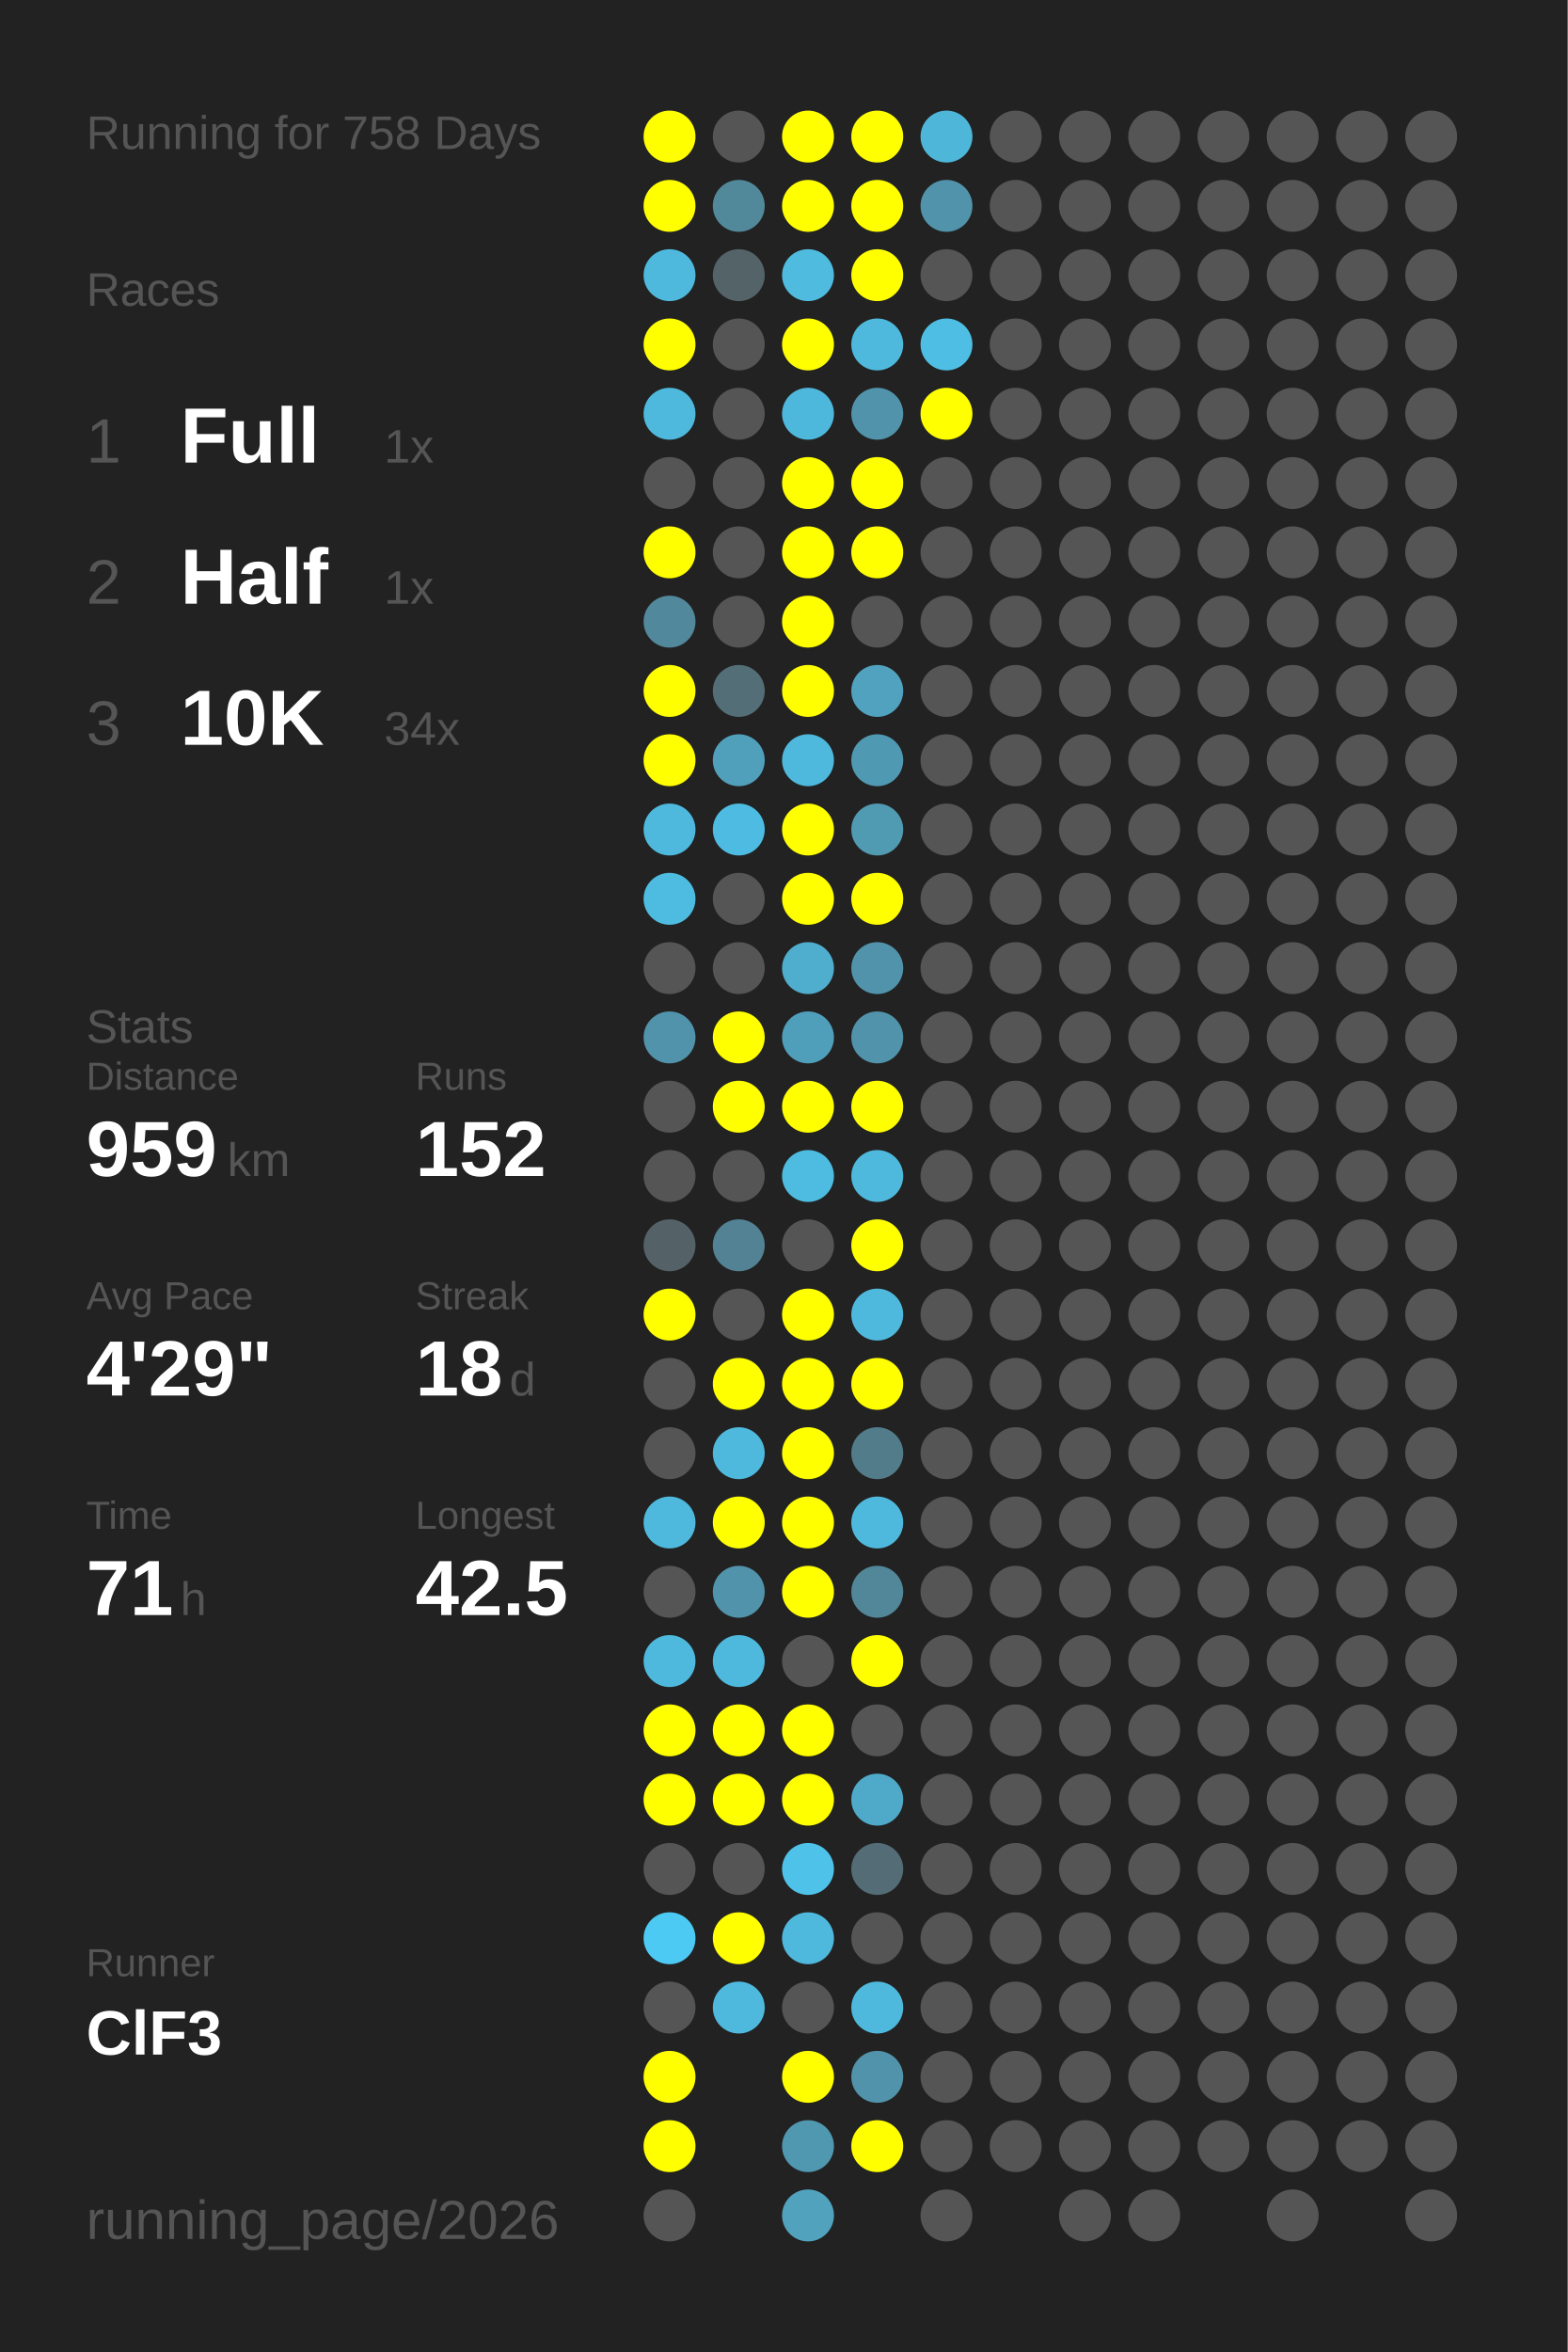
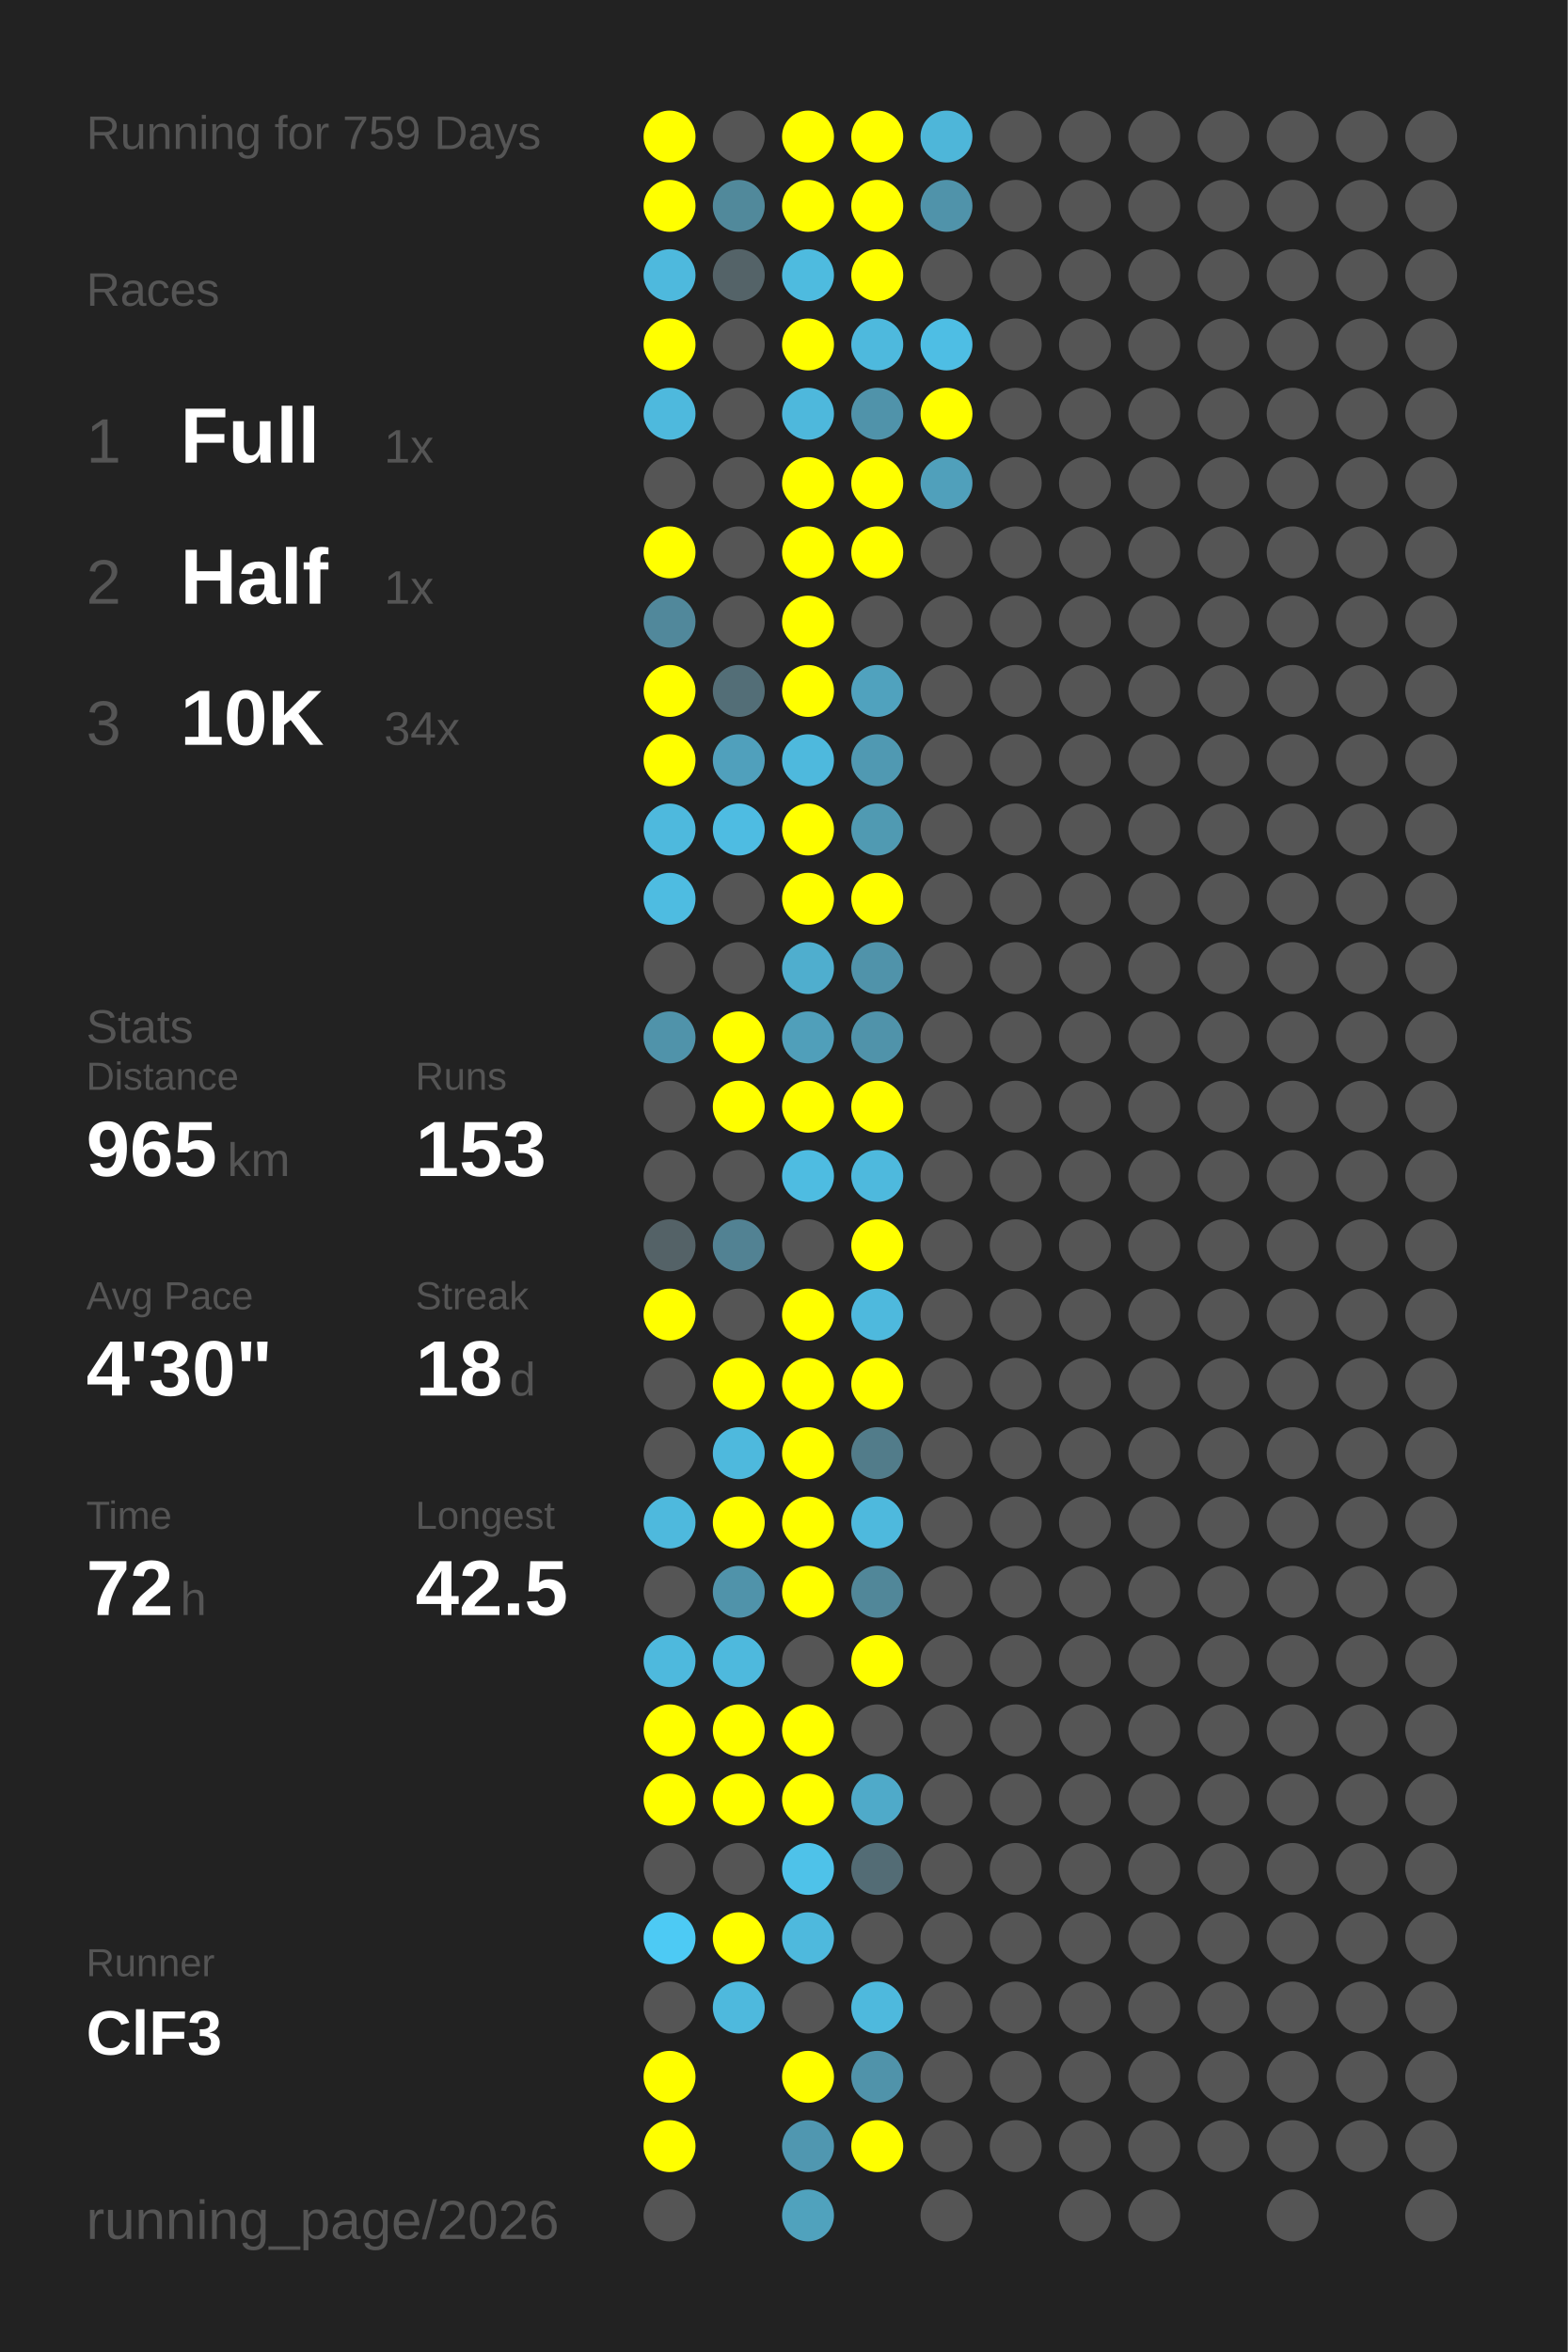
<svg xmlns="http://www.w3.org/2000/svg" baseProfile="full" height="300mm" version="1.1" viewBox="0,0,200,300" width="200mm">
  <defs />
  <rect fill="#222222" height="300" width="200" x="0" y="0" />
-   <text fill="#555555" style="font-size:6px; font-family:Arial;" x="11" y="19">Running for 758 Days</text>
+   <text fill="#555555" style="font-size:6px; font-family:Arial;" x="11" y="19">Running for 759 Days</text>
  <text fill="#555555" style="font-size:6px; font-family:Arial;" x="11" y="39">Races</text>
  <text fill="#555555" style="font-size:8px; font-family:Arial;" x="11" y="59">1</text>
  <text fill="#FFFFFF" style="font-size:10px; font-family:Arial; font-weight:bold;" x="23" y="59">Full</text>
  <text fill="#555555" style="font-size:6px; font-family:Arial;" x="49" y="59">1x</text>
  <text fill="#555555" style="font-size:8px; font-family:Arial;" x="11" y="77">2</text>
  <text fill="#FFFFFF" style="font-size:10px; font-family:Arial; font-weight:bold;" x="23" y="77">Half</text>
  <text fill="#555555" style="font-size:6px; font-family:Arial;" x="49" y="77">1x</text>
  <text fill="#555555" style="font-size:8px; font-family:Arial;" x="11" y="95">3</text>
  <text fill="#FFFFFF" style="font-size:10px; font-family:Arial; font-weight:bold;" x="23" y="95">10K</text>
  <text fill="#555555" style="font-size:6px; font-family:Arial;" x="49" y="95">34x</text>
  <text fill="#555555" style="font-size:6px; font-family:Arial;" x="11" y="133">Stats</text>
  <text fill="#555555" style="font-size:5px; font-family:Arial;" x="11" y="139">Distance</text>
-   <text fill="#FFFFFF" style="font-size:10px; font-family:Arial; font-weight:bold;" x="11" y="150">959</text>
+   <text fill="#FFFFFF" style="font-size:10px; font-family:Arial; font-weight:bold;" x="11" y="150">965</text>
  <text fill="#555555" style="font-size:6px; font-family:Arial;" x="29" y="150">km</text>
  <text fill="#555555" style="font-size:5px; font-family:Arial;" x="53" y="139">Runs</text>
-   <text fill="#FFFFFF" style="font-size:10px; font-family:Arial; font-weight:bold;" x="53" y="150">152</text>
+   <text fill="#FFFFFF" style="font-size:10px; font-family:Arial; font-weight:bold;" x="53" y="150">153</text>
  <text fill="#555555" style="font-size:5px; font-family:Arial;" x="11" y="167">Avg Pace</text>
-   <text fill="#FFFFFF" style="font-size:10px; font-family:Arial; font-weight:bold;" x="11" y="178">4'29"</text>
+   <text fill="#FFFFFF" style="font-size:10px; font-family:Arial; font-weight:bold;" x="11" y="178">4'30"</text>
  <text fill="#555555" style="font-size:5px; font-family:Arial;" x="53" y="167">Streak</text>
  <text fill="#FFFFFF" style="font-size:10px; font-family:Arial; font-weight:bold;" x="53" y="178">18</text>
  <text fill="#555555" style="font-size:6px; font-family:Arial;" x="65" y="178">d</text>
  <text fill="#555555" style="font-size:5px; font-family:Arial;" x="11" y="195">Time</text>
-   <text fill="#FFFFFF" style="font-size:10px; font-family:Arial; font-weight:bold;" x="11" y="206">71</text>
+   <text fill="#FFFFFF" style="font-size:10px; font-family:Arial; font-weight:bold;" x="11" y="206">72</text>
  <text fill="#555555" style="font-size:6px; font-family:Arial;" x="23" y="206">h</text>
  <text fill="#555555" style="font-size:5px; font-family:Arial;" x="53" y="195">Longest</text>
  <text fill="#FFFFFF" style="font-size:10px; font-family:Arial; font-weight:bold;" x="53" y="206">42.5</text>
  <text fill="#555555" style="font-size:5px; font-family:Arial;" x="11" y="252.065">Runner</text>
  <text fill="#FFFFFF" style="font-size:8px; font-family:Arial; font-weight:bold;" x="11" y="262.065">ClF3</text>
  <text fill="#555555" style="font-size:7px; font-family:Arial;" x="11" y="285.581">running_page/2026</text>
  <circle cx="85.417" cy="17.419" fill="#FFFF00" r="3.312" />
  <circle cx="85.417" cy="26.258" fill="#FFFF00" r="3.312" />
  <circle cx="85.417" cy="35.097" fill="#4eb9dd" r="3.312" />
  <circle cx="85.417" cy="43.935" fill="#FFFF00" r="3.312" />
  <circle cx="85.417" cy="52.774" fill="#4eb9dd" r="3.312" />
  <circle cx="85.417" cy="61.613" fill="#555555" r="3.312" />
  <circle cx="85.417" cy="70.452" fill="#FFFF00" r="3.312" />
  <circle cx="85.417" cy="79.29" fill="#51889b" r="3.312" />
  <circle cx="85.417" cy="88.129" fill="#FFFF00" r="3.312" />
  <circle cx="85.417" cy="96.968" fill="#FFFF00" r="3.312" />
  <circle cx="85.417" cy="105.806" fill="#4eb9dd" r="3.312" />
  <circle cx="85.417" cy="114.645" fill="#4ebce1" r="3.312" />
  <circle cx="85.417" cy="123.484" fill="#555555" r="3.312" />
  <circle cx="85.417" cy="132.323" fill="#5093aa" r="3.312" />
  <circle cx="85.417" cy="141.161" fill="#555555" r="3.312" />
  <circle cx="85.417" cy="150" fill="#555555" r="3.312" />
  <circle cx="85.417" cy="158.839" fill="#546267" r="3.312" />
  <circle cx="85.417" cy="167.677" fill="#FFFF00" r="3.312" />
  <circle cx="85.417" cy="176.516" fill="#555555" r="3.312" />
  <circle cx="85.417" cy="185.355" fill="#555555" r="3.312" />
  <circle cx="85.417" cy="194.194" fill="#4eb9dd" r="3.312" />
  <circle cx="85.417" cy="203.032" fill="#555555" r="3.312" />
  <circle cx="85.417" cy="211.871" fill="#4eb9dd" r="3.312" />
  <circle cx="85.417" cy="220.71" fill="#FFFF00" r="3.312" />
  <circle cx="85.417" cy="229.548" fill="#FFFF00" r="3.312" />
  <circle cx="85.417" cy="238.387" fill="#555555" r="3.312" />
  <circle cx="85.417" cy="247.226" fill="#4dcaf4" r="3.312" />
  <circle cx="85.417" cy="256.065" fill="#555555" r="3.312" />
  <circle cx="85.417" cy="264.903" fill="#FFFF00" r="3.312" />
  <circle cx="85.417" cy="273.742" fill="#FFFF00" r="3.312" />
  <circle cx="85.417" cy="282.581" fill="#555555" r="3.312" />
  <circle cx="94.25" cy="17.419" fill="#555555" r="3.312" />
  <circle cx="94.25" cy="26.258" fill="#51899b" r="3.312" />
  <circle cx="94.25" cy="35.097" fill="#546368" r="3.312" />
  <circle cx="94.25" cy="43.935" fill="#555555" r="3.312" />
  <circle cx="94.25" cy="52.774" fill="#555555" r="3.312" />
  <circle cx="94.25" cy="61.613" fill="#555555" r="3.312" />
  <circle cx="94.25" cy="70.452" fill="#555555" r="3.312" />
  <circle cx="94.25" cy="79.29" fill="#555555" r="3.312" />
  <circle cx="94.25" cy="88.129" fill="#536e77" r="3.312" />
  <circle cx="94.25" cy="96.968" fill="#50a0bc" r="3.312" />
  <circle cx="94.25" cy="105.806" fill="#4ebce2" r="3.312" />
  <circle cx="94.25" cy="114.645" fill="#555555" r="3.312" />
  <circle cx="94.25" cy="123.484" fill="#555555" r="3.312" />
  <circle cx="94.25" cy="132.323" fill="#FFFF00" r="3.312" />
  <circle cx="94.25" cy="141.161" fill="#FFFF00" r="3.312" />
  <circle cx="94.25" cy="150" fill="#555555" r="3.312" />
  <circle cx="94.25" cy="158.839" fill="#528293" r="3.312" />
  <circle cx="94.25" cy="167.677" fill="#555555" r="3.312" />
  <circle cx="94.25" cy="176.516" fill="#FFFF00" r="3.312" />
  <circle cx="94.25" cy="185.355" fill="#4eb9dd" r="3.312" />
  <circle cx="94.25" cy="194.194" fill="#FFFF00" r="3.312" />
  <circle cx="94.25" cy="203.032" fill="#5093aa" r="3.312" />
  <circle cx="94.25" cy="211.871" fill="#4eb9dd" r="3.312" />
  <circle cx="94.25" cy="220.71" fill="#FFFF00" r="3.312" />
  <circle cx="94.25" cy="229.548" fill="#FFFF00" r="3.312" />
  <circle cx="94.25" cy="238.387" fill="#555555" r="3.312" />
  <circle cx="94.25" cy="247.226" fill="#FFFF00" r="3.312" />
  <circle cx="94.25" cy="256.065" fill="#4eb9dd" r="3.312" />
  <circle cx="103.083" cy="17.419" fill="#FFFF00" r="3.312" />
  <circle cx="103.083" cy="26.258" fill="#FFFF00" r="3.312" />
  <circle cx="103.083" cy="35.097" fill="#4ebbdf" r="3.312" />
  <circle cx="103.083" cy="43.935" fill="#FFFF00" r="3.312" />
  <circle cx="103.083" cy="52.774" fill="#4eb8dc" r="3.312" />
  <circle cx="103.083" cy="61.613" fill="#FFFF00" r="3.312" />
  <circle cx="103.083" cy="70.452" fill="#FFFF00" r="3.312" />
  <circle cx="103.083" cy="79.29" fill="#FFFF00" r="3.312" />
  <circle cx="103.083" cy="88.129" fill="#FFFF00" r="3.312" />
  <circle cx="103.083" cy="96.968" fill="#4eb9dd" r="3.312" />
  <circle cx="103.083" cy="105.806" fill="#FFFF00" r="3.312" />
  <circle cx="103.083" cy="114.645" fill="#FFFF00" r="3.312" />
  <circle cx="103.083" cy="123.484" fill="#4faece" r="3.312" />
  <circle cx="103.083" cy="132.323" fill="#509fba" r="3.312" />
  <circle cx="103.083" cy="141.161" fill="#FFFF00" r="3.312" />
  <circle cx="103.083" cy="150" fill="#4ebce1" r="3.312" />
  <circle cx="103.083" cy="158.839" fill="#555555" r="3.312" />
  <circle cx="103.083" cy="167.677" fill="#FFFF00" r="3.312" />
  <circle cx="103.083" cy="176.516" fill="#FFFF00" r="3.312" />
  <circle cx="103.083" cy="185.355" fill="#FFFF00" r="3.312" />
  <circle cx="103.083" cy="194.194" fill="#FFFF00" r="3.312" />
  <circle cx="103.083" cy="203.032" fill="#FFFF00" r="3.312" />
  <circle cx="103.083" cy="211.871" fill="#555555" r="3.312" />
  <circle cx="103.083" cy="220.71" fill="#FFFF00" r="3.312" />
  <circle cx="103.083" cy="229.548" fill="#FFFF00" r="3.312" />
  <circle cx="103.083" cy="238.387" fill="#4ec2e9" r="3.312" />
  <circle cx="103.083" cy="247.226" fill="#4eb9dd" r="3.312" />
  <circle cx="103.083" cy="256.065" fill="#555555" r="3.312" />
  <circle cx="103.083" cy="264.903" fill="#FFFF00" r="3.312" />
  <circle cx="103.083" cy="273.742" fill="#5097b0" r="3.312" />
  <circle cx="103.083" cy="282.581" fill="#50a2bd" r="3.312" />
  <circle cx="111.917" cy="17.419" fill="#FFFF00" r="3.312" />
  <circle cx="111.917" cy="26.258" fill="#FFFF00" r="3.312" />
  <circle cx="111.917" cy="35.097" fill="#FFFF00" r="3.312" />
  <circle cx="111.917" cy="43.935" fill="#4eb9dd" r="3.312" />
  <circle cx="111.917" cy="52.774" fill="#5093aa" r="3.312" />
  <circle cx="111.917" cy="61.613" fill="#FFFF00" r="3.312" />
  <circle cx="111.917" cy="70.452" fill="#FFFF00" r="3.312" />
  <circle cx="111.917" cy="79.29" fill="#555555" r="3.312" />
  <circle cx="111.917" cy="88.129" fill="#50a2be" r="3.312" />
  <circle cx="111.917" cy="96.968" fill="#5099b2" r="3.312" />
  <circle cx="111.917" cy="105.806" fill="#509ab2" r="3.312" />
  <circle cx="111.917" cy="114.645" fill="#FFFF00" r="3.312" />
  <circle cx="111.917" cy="123.484" fill="#5093aa" r="3.312" />
  <circle cx="111.917" cy="132.323" fill="#5093aa" r="3.312" />
  <circle cx="111.917" cy="141.161" fill="#FFFF00" r="3.312" />
  <circle cx="111.917" cy="150" fill="#4eb9dd" r="3.312" />
  <circle cx="111.917" cy="158.839" fill="#FFFF00" r="3.312" />
  <circle cx="111.917" cy="167.677" fill="#4eb9dd" r="3.312" />
  <circle cx="111.917" cy="176.516" fill="#FFFF00" r="3.312" />
  <circle cx="111.917" cy="185.355" fill="#527c8a" r="3.312" />
  <circle cx="111.917" cy="194.194" fill="#4eb9dd" r="3.312" />
  <circle cx="111.917" cy="203.032" fill="#518799" r="3.312" />
  <circle cx="111.917" cy="211.871" fill="#FFFF00" r="3.312" />
  <circle cx="111.917" cy="220.71" fill="#555555" r="3.312" />
  <circle cx="111.917" cy="229.548" fill="#4faac9" r="3.312" />
  <circle cx="111.917" cy="238.387" fill="#536c75" r="3.312" />
  <circle cx="111.917" cy="247.226" fill="#555555" r="3.312" />
  <circle cx="111.917" cy="256.065" fill="#4eb9dd" r="3.312" />
  <circle cx="111.917" cy="264.903" fill="#5093aa" r="3.312" />
  <circle cx="111.917" cy="273.742" fill="#FFFF00" r="3.312" />
  <circle cx="120.75" cy="17.419" fill="#4eb6d9" r="3.312" />
  <circle cx="120.75" cy="26.258" fill="#5093aa" r="3.312" />
  <circle cx="120.75" cy="35.097" fill="#555555" r="3.312" />
  <circle cx="120.75" cy="43.935" fill="#4ebee4" r="3.312" />
  <circle cx="120.75" cy="52.774" fill="#FFFF00" r="3.312" />
-   <circle cx="120.75" cy="61.613" fill="#555555" r="3.312" />
+   <circle cx="120.75" cy="61.613" fill="#50a0bb" r="3.312" />
  <circle cx="120.75" cy="70.452" fill="#555555" r="3.312" />
  <circle cx="120.75" cy="79.29" fill="#555555" r="3.312" />
  <circle cx="120.75" cy="88.129" fill="#555555" r="3.312" />
  <circle cx="120.75" cy="96.968" fill="#555555" r="3.312" />
  <circle cx="120.75" cy="105.806" fill="#555555" r="3.312" />
  <circle cx="120.75" cy="114.645" fill="#555555" r="3.312" />
  <circle cx="120.75" cy="123.484" fill="#555555" r="3.312" />
  <circle cx="120.75" cy="132.323" fill="#555555" r="3.312" />
  <circle cx="120.75" cy="141.161" fill="#555555" r="3.312" />
  <circle cx="120.75" cy="150" fill="#555555" r="3.312" />
  <circle cx="120.75" cy="158.839" fill="#555555" r="3.312" />
  <circle cx="120.75" cy="167.677" fill="#555555" r="3.312" />
  <circle cx="120.75" cy="176.516" fill="#555555" r="3.312" />
  <circle cx="120.75" cy="185.355" fill="#555555" r="3.312" />
  <circle cx="120.75" cy="194.194" fill="#555555" r="3.312" />
  <circle cx="120.75" cy="203.032" fill="#555555" r="3.312" />
  <circle cx="120.75" cy="211.871" fill="#555555" r="3.312" />
  <circle cx="120.75" cy="220.71" fill="#555555" r="3.312" />
  <circle cx="120.75" cy="229.548" fill="#555555" r="3.312" />
  <circle cx="120.75" cy="238.387" fill="#555555" r="3.312" />
  <circle cx="120.75" cy="247.226" fill="#555555" r="3.312" />
  <circle cx="120.75" cy="256.065" fill="#555555" r="3.312" />
  <circle cx="120.75" cy="264.903" fill="#555555" r="3.312" />
  <circle cx="120.75" cy="273.742" fill="#555555" r="3.312" />
  <circle cx="120.75" cy="282.581" fill="#555555" r="3.312" />
  <circle cx="129.583" cy="17.419" fill="#555555" r="3.312" />
  <circle cx="129.583" cy="26.258" fill="#555555" r="3.312" />
  <circle cx="129.583" cy="35.097" fill="#555555" r="3.312" />
  <circle cx="129.583" cy="43.935" fill="#555555" r="3.312" />
  <circle cx="129.583" cy="52.774" fill="#555555" r="3.312" />
  <circle cx="129.583" cy="61.613" fill="#555555" r="3.312" />
  <circle cx="129.583" cy="70.452" fill="#555555" r="3.312" />
  <circle cx="129.583" cy="79.29" fill="#555555" r="3.312" />
  <circle cx="129.583" cy="88.129" fill="#555555" r="3.312" />
  <circle cx="129.583" cy="96.968" fill="#555555" r="3.312" />
  <circle cx="129.583" cy="105.806" fill="#555555" r="3.312" />
  <circle cx="129.583" cy="114.645" fill="#555555" r="3.312" />
  <circle cx="129.583" cy="123.484" fill="#555555" r="3.312" />
  <circle cx="129.583" cy="132.323" fill="#555555" r="3.312" />
  <circle cx="129.583" cy="141.161" fill="#555555" r="3.312" />
  <circle cx="129.583" cy="150" fill="#555555" r="3.312" />
  <circle cx="129.583" cy="158.839" fill="#555555" r="3.312" />
  <circle cx="129.583" cy="167.677" fill="#555555" r="3.312" />
  <circle cx="129.583" cy="176.516" fill="#555555" r="3.312" />
  <circle cx="129.583" cy="185.355" fill="#555555" r="3.312" />
  <circle cx="129.583" cy="194.194" fill="#555555" r="3.312" />
  <circle cx="129.583" cy="203.032" fill="#555555" r="3.312" />
  <circle cx="129.583" cy="211.871" fill="#555555" r="3.312" />
  <circle cx="129.583" cy="220.71" fill="#555555" r="3.312" />
  <circle cx="129.583" cy="229.548" fill="#555555" r="3.312" />
  <circle cx="129.583" cy="238.387" fill="#555555" r="3.312" />
  <circle cx="129.583" cy="247.226" fill="#555555" r="3.312" />
  <circle cx="129.583" cy="256.065" fill="#555555" r="3.312" />
  <circle cx="129.583" cy="264.903" fill="#555555" r="3.312" />
  <circle cx="129.583" cy="273.742" fill="#555555" r="3.312" />
  <circle cx="138.417" cy="17.419" fill="#555555" r="3.312" />
  <circle cx="138.417" cy="26.258" fill="#555555" r="3.312" />
  <circle cx="138.417" cy="35.097" fill="#555555" r="3.312" />
  <circle cx="138.417" cy="43.935" fill="#555555" r="3.312" />
  <circle cx="138.417" cy="52.774" fill="#555555" r="3.312" />
  <circle cx="138.417" cy="61.613" fill="#555555" r="3.312" />
  <circle cx="138.417" cy="70.452" fill="#555555" r="3.312" />
  <circle cx="138.417" cy="79.29" fill="#555555" r="3.312" />
  <circle cx="138.417" cy="88.129" fill="#555555" r="3.312" />
  <circle cx="138.417" cy="96.968" fill="#555555" r="3.312" />
  <circle cx="138.417" cy="105.806" fill="#555555" r="3.312" />
  <circle cx="138.417" cy="114.645" fill="#555555" r="3.312" />
  <circle cx="138.417" cy="123.484" fill="#555555" r="3.312" />
  <circle cx="138.417" cy="132.323" fill="#555555" r="3.312" />
  <circle cx="138.417" cy="141.161" fill="#555555" r="3.312" />
  <circle cx="138.417" cy="150" fill="#555555" r="3.312" />
  <circle cx="138.417" cy="158.839" fill="#555555" r="3.312" />
  <circle cx="138.417" cy="167.677" fill="#555555" r="3.312" />
  <circle cx="138.417" cy="176.516" fill="#555555" r="3.312" />
  <circle cx="138.417" cy="185.355" fill="#555555" r="3.312" />
  <circle cx="138.417" cy="194.194" fill="#555555" r="3.312" />
  <circle cx="138.417" cy="203.032" fill="#555555" r="3.312" />
  <circle cx="138.417" cy="211.871" fill="#555555" r="3.312" />
  <circle cx="138.417" cy="220.71" fill="#555555" r="3.312" />
  <circle cx="138.417" cy="229.548" fill="#555555" r="3.312" />
  <circle cx="138.417" cy="238.387" fill="#555555" r="3.312" />
  <circle cx="138.417" cy="247.226" fill="#555555" r="3.312" />
  <circle cx="138.417" cy="256.065" fill="#555555" r="3.312" />
  <circle cx="138.417" cy="264.903" fill="#555555" r="3.312" />
  <circle cx="138.417" cy="273.742" fill="#555555" r="3.312" />
  <circle cx="138.417" cy="282.581" fill="#555555" r="3.312" />
  <circle cx="147.25" cy="17.419" fill="#555555" r="3.312" />
  <circle cx="147.25" cy="26.258" fill="#555555" r="3.312" />
  <circle cx="147.25" cy="35.097" fill="#555555" r="3.312" />
  <circle cx="147.25" cy="43.935" fill="#555555" r="3.312" />
  <circle cx="147.25" cy="52.774" fill="#555555" r="3.312" />
  <circle cx="147.25" cy="61.613" fill="#555555" r="3.312" />
  <circle cx="147.25" cy="70.452" fill="#555555" r="3.312" />
  <circle cx="147.25" cy="79.29" fill="#555555" r="3.312" />
  <circle cx="147.25" cy="88.129" fill="#555555" r="3.312" />
  <circle cx="147.25" cy="96.968" fill="#555555" r="3.312" />
  <circle cx="147.25" cy="105.806" fill="#555555" r="3.312" />
  <circle cx="147.25" cy="114.645" fill="#555555" r="3.312" />
  <circle cx="147.25" cy="123.484" fill="#555555" r="3.312" />
  <circle cx="147.25" cy="132.323" fill="#555555" r="3.312" />
  <circle cx="147.25" cy="141.161" fill="#555555" r="3.312" />
  <circle cx="147.25" cy="150" fill="#555555" r="3.312" />
  <circle cx="147.25" cy="158.839" fill="#555555" r="3.312" />
  <circle cx="147.25" cy="167.677" fill="#555555" r="3.312" />
  <circle cx="147.25" cy="176.516" fill="#555555" r="3.312" />
  <circle cx="147.25" cy="185.355" fill="#555555" r="3.312" />
  <circle cx="147.25" cy="194.194" fill="#555555" r="3.312" />
  <circle cx="147.25" cy="203.032" fill="#555555" r="3.312" />
  <circle cx="147.25" cy="211.871" fill="#555555" r="3.312" />
  <circle cx="147.25" cy="220.71" fill="#555555" r="3.312" />
  <circle cx="147.25" cy="229.548" fill="#555555" r="3.312" />
  <circle cx="147.25" cy="238.387" fill="#555555" r="3.312" />
  <circle cx="147.25" cy="247.226" fill="#555555" r="3.312" />
  <circle cx="147.25" cy="256.065" fill="#555555" r="3.312" />
  <circle cx="147.25" cy="264.903" fill="#555555" r="3.312" />
  <circle cx="147.25" cy="273.742" fill="#555555" r="3.312" />
  <circle cx="147.25" cy="282.581" fill="#555555" r="3.312" />
  <circle cx="156.083" cy="17.419" fill="#555555" r="3.312" />
  <circle cx="156.083" cy="26.258" fill="#555555" r="3.312" />
  <circle cx="156.083" cy="35.097" fill="#555555" r="3.312" />
  <circle cx="156.083" cy="43.935" fill="#555555" r="3.312" />
  <circle cx="156.083" cy="52.774" fill="#555555" r="3.312" />
  <circle cx="156.083" cy="61.613" fill="#555555" r="3.312" />
  <circle cx="156.083" cy="70.452" fill="#555555" r="3.312" />
  <circle cx="156.083" cy="79.29" fill="#555555" r="3.312" />
  <circle cx="156.083" cy="88.129" fill="#555555" r="3.312" />
  <circle cx="156.083" cy="96.968" fill="#555555" r="3.312" />
  <circle cx="156.083" cy="105.806" fill="#555555" r="3.312" />
  <circle cx="156.083" cy="114.645" fill="#555555" r="3.312" />
  <circle cx="156.083" cy="123.484" fill="#555555" r="3.312" />
  <circle cx="156.083" cy="132.323" fill="#555555" r="3.312" />
  <circle cx="156.083" cy="141.161" fill="#555555" r="3.312" />
  <circle cx="156.083" cy="150" fill="#555555" r="3.312" />
  <circle cx="156.083" cy="158.839" fill="#555555" r="3.312" />
  <circle cx="156.083" cy="167.677" fill="#555555" r="3.312" />
  <circle cx="156.083" cy="176.516" fill="#555555" r="3.312" />
  <circle cx="156.083" cy="185.355" fill="#555555" r="3.312" />
  <circle cx="156.083" cy="194.194" fill="#555555" r="3.312" />
  <circle cx="156.083" cy="203.032" fill="#555555" r="3.312" />
  <circle cx="156.083" cy="211.871" fill="#555555" r="3.312" />
  <circle cx="156.083" cy="220.71" fill="#555555" r="3.312" />
  <circle cx="156.083" cy="229.548" fill="#555555" r="3.312" />
  <circle cx="156.083" cy="238.387" fill="#555555" r="3.312" />
  <circle cx="156.083" cy="247.226" fill="#555555" r="3.312" />
  <circle cx="156.083" cy="256.065" fill="#555555" r="3.312" />
  <circle cx="156.083" cy="264.903" fill="#555555" r="3.312" />
  <circle cx="156.083" cy="273.742" fill="#555555" r="3.312" />
  <circle cx="164.917" cy="17.419" fill="#555555" r="3.312" />
  <circle cx="164.917" cy="26.258" fill="#555555" r="3.312" />
  <circle cx="164.917" cy="35.097" fill="#555555" r="3.312" />
  <circle cx="164.917" cy="43.935" fill="#555555" r="3.312" />
  <circle cx="164.917" cy="52.774" fill="#555555" r="3.312" />
  <circle cx="164.917" cy="61.613" fill="#555555" r="3.312" />
  <circle cx="164.917" cy="70.452" fill="#555555" r="3.312" />
  <circle cx="164.917" cy="79.29" fill="#555555" r="3.312" />
  <circle cx="164.917" cy="88.129" fill="#555555" r="3.312" />
  <circle cx="164.917" cy="96.968" fill="#555555" r="3.312" />
  <circle cx="164.917" cy="105.806" fill="#555555" r="3.312" />
  <circle cx="164.917" cy="114.645" fill="#555555" r="3.312" />
  <circle cx="164.917" cy="123.484" fill="#555555" r="3.312" />
  <circle cx="164.917" cy="132.323" fill="#555555" r="3.312" />
  <circle cx="164.917" cy="141.161" fill="#555555" r="3.312" />
  <circle cx="164.917" cy="150" fill="#555555" r="3.312" />
  <circle cx="164.917" cy="158.839" fill="#555555" r="3.312" />
  <circle cx="164.917" cy="167.677" fill="#555555" r="3.312" />
  <circle cx="164.917" cy="176.516" fill="#555555" r="3.312" />
  <circle cx="164.917" cy="185.355" fill="#555555" r="3.312" />
  <circle cx="164.917" cy="194.194" fill="#555555" r="3.312" />
  <circle cx="164.917" cy="203.032" fill="#555555" r="3.312" />
  <circle cx="164.917" cy="211.871" fill="#555555" r="3.312" />
  <circle cx="164.917" cy="220.71" fill="#555555" r="3.312" />
  <circle cx="164.917" cy="229.548" fill="#555555" r="3.312" />
  <circle cx="164.917" cy="238.387" fill="#555555" r="3.312" />
  <circle cx="164.917" cy="247.226" fill="#555555" r="3.312" />
  <circle cx="164.917" cy="256.065" fill="#555555" r="3.312" />
  <circle cx="164.917" cy="264.903" fill="#555555" r="3.312" />
  <circle cx="164.917" cy="273.742" fill="#555555" r="3.312" />
  <circle cx="164.917" cy="282.581" fill="#555555" r="3.312" />
  <circle cx="173.75" cy="17.419" fill="#555555" r="3.312" />
  <circle cx="173.75" cy="26.258" fill="#555555" r="3.312" />
  <circle cx="173.75" cy="35.097" fill="#555555" r="3.312" />
  <circle cx="173.75" cy="43.935" fill="#555555" r="3.312" />
  <circle cx="173.75" cy="52.774" fill="#555555" r="3.312" />
  <circle cx="173.75" cy="61.613" fill="#555555" r="3.312" />
  <circle cx="173.75" cy="70.452" fill="#555555" r="3.312" />
  <circle cx="173.75" cy="79.29" fill="#555555" r="3.312" />
  <circle cx="173.75" cy="88.129" fill="#555555" r="3.312" />
  <circle cx="173.75" cy="96.968" fill="#555555" r="3.312" />
  <circle cx="173.75" cy="105.806" fill="#555555" r="3.312" />
  <circle cx="173.75" cy="114.645" fill="#555555" r="3.312" />
  <circle cx="173.75" cy="123.484" fill="#555555" r="3.312" />
  <circle cx="173.75" cy="132.323" fill="#555555" r="3.312" />
  <circle cx="173.75" cy="141.161" fill="#555555" r="3.312" />
  <circle cx="173.75" cy="150" fill="#555555" r="3.312" />
  <circle cx="173.75" cy="158.839" fill="#555555" r="3.312" />
  <circle cx="173.75" cy="167.677" fill="#555555" r="3.312" />
  <circle cx="173.75" cy="176.516" fill="#555555" r="3.312" />
  <circle cx="173.75" cy="185.355" fill="#555555" r="3.312" />
  <circle cx="173.75" cy="194.194" fill="#555555" r="3.312" />
  <circle cx="173.75" cy="203.032" fill="#555555" r="3.312" />
  <circle cx="173.75" cy="211.871" fill="#555555" r="3.312" />
  <circle cx="173.75" cy="220.71" fill="#555555" r="3.312" />
  <circle cx="173.75" cy="229.548" fill="#555555" r="3.312" />
  <circle cx="173.75" cy="238.387" fill="#555555" r="3.312" />
  <circle cx="173.75" cy="247.226" fill="#555555" r="3.312" />
  <circle cx="173.75" cy="256.065" fill="#555555" r="3.312" />
  <circle cx="173.75" cy="264.903" fill="#555555" r="3.312" />
  <circle cx="173.75" cy="273.742" fill="#555555" r="3.312" />
  <circle cx="182.583" cy="17.419" fill="#555555" r="3.312" />
  <circle cx="182.583" cy="26.258" fill="#555555" r="3.312" />
  <circle cx="182.583" cy="35.097" fill="#555555" r="3.312" />
  <circle cx="182.583" cy="43.935" fill="#555555" r="3.312" />
  <circle cx="182.583" cy="52.774" fill="#555555" r="3.312" />
  <circle cx="182.583" cy="61.613" fill="#555555" r="3.312" />
  <circle cx="182.583" cy="70.452" fill="#555555" r="3.312" />
  <circle cx="182.583" cy="79.29" fill="#555555" r="3.312" />
  <circle cx="182.583" cy="88.129" fill="#555555" r="3.312" />
  <circle cx="182.583" cy="96.968" fill="#555555" r="3.312" />
  <circle cx="182.583" cy="105.806" fill="#555555" r="3.312" />
  <circle cx="182.583" cy="114.645" fill="#555555" r="3.312" />
  <circle cx="182.583" cy="123.484" fill="#555555" r="3.312" />
  <circle cx="182.583" cy="132.323" fill="#555555" r="3.312" />
  <circle cx="182.583" cy="141.161" fill="#555555" r="3.312" />
  <circle cx="182.583" cy="150" fill="#555555" r="3.312" />
  <circle cx="182.583" cy="158.839" fill="#555555" r="3.312" />
  <circle cx="182.583" cy="167.677" fill="#555555" r="3.312" />
  <circle cx="182.583" cy="176.516" fill="#555555" r="3.312" />
  <circle cx="182.583" cy="185.355" fill="#555555" r="3.312" />
  <circle cx="182.583" cy="194.194" fill="#555555" r="3.312" />
  <circle cx="182.583" cy="203.032" fill="#555555" r="3.312" />
  <circle cx="182.583" cy="211.871" fill="#555555" r="3.312" />
  <circle cx="182.583" cy="220.71" fill="#555555" r="3.312" />
  <circle cx="182.583" cy="229.548" fill="#555555" r="3.312" />
  <circle cx="182.583" cy="238.387" fill="#555555" r="3.312" />
  <circle cx="182.583" cy="247.226" fill="#555555" r="3.312" />
  <circle cx="182.583" cy="256.065" fill="#555555" r="3.312" />
  <circle cx="182.583" cy="264.903" fill="#555555" r="3.312" />
  <circle cx="182.583" cy="273.742" fill="#555555" r="3.312" />
  <circle cx="182.583" cy="282.581" fill="#555555" r="3.312" />
</svg>
